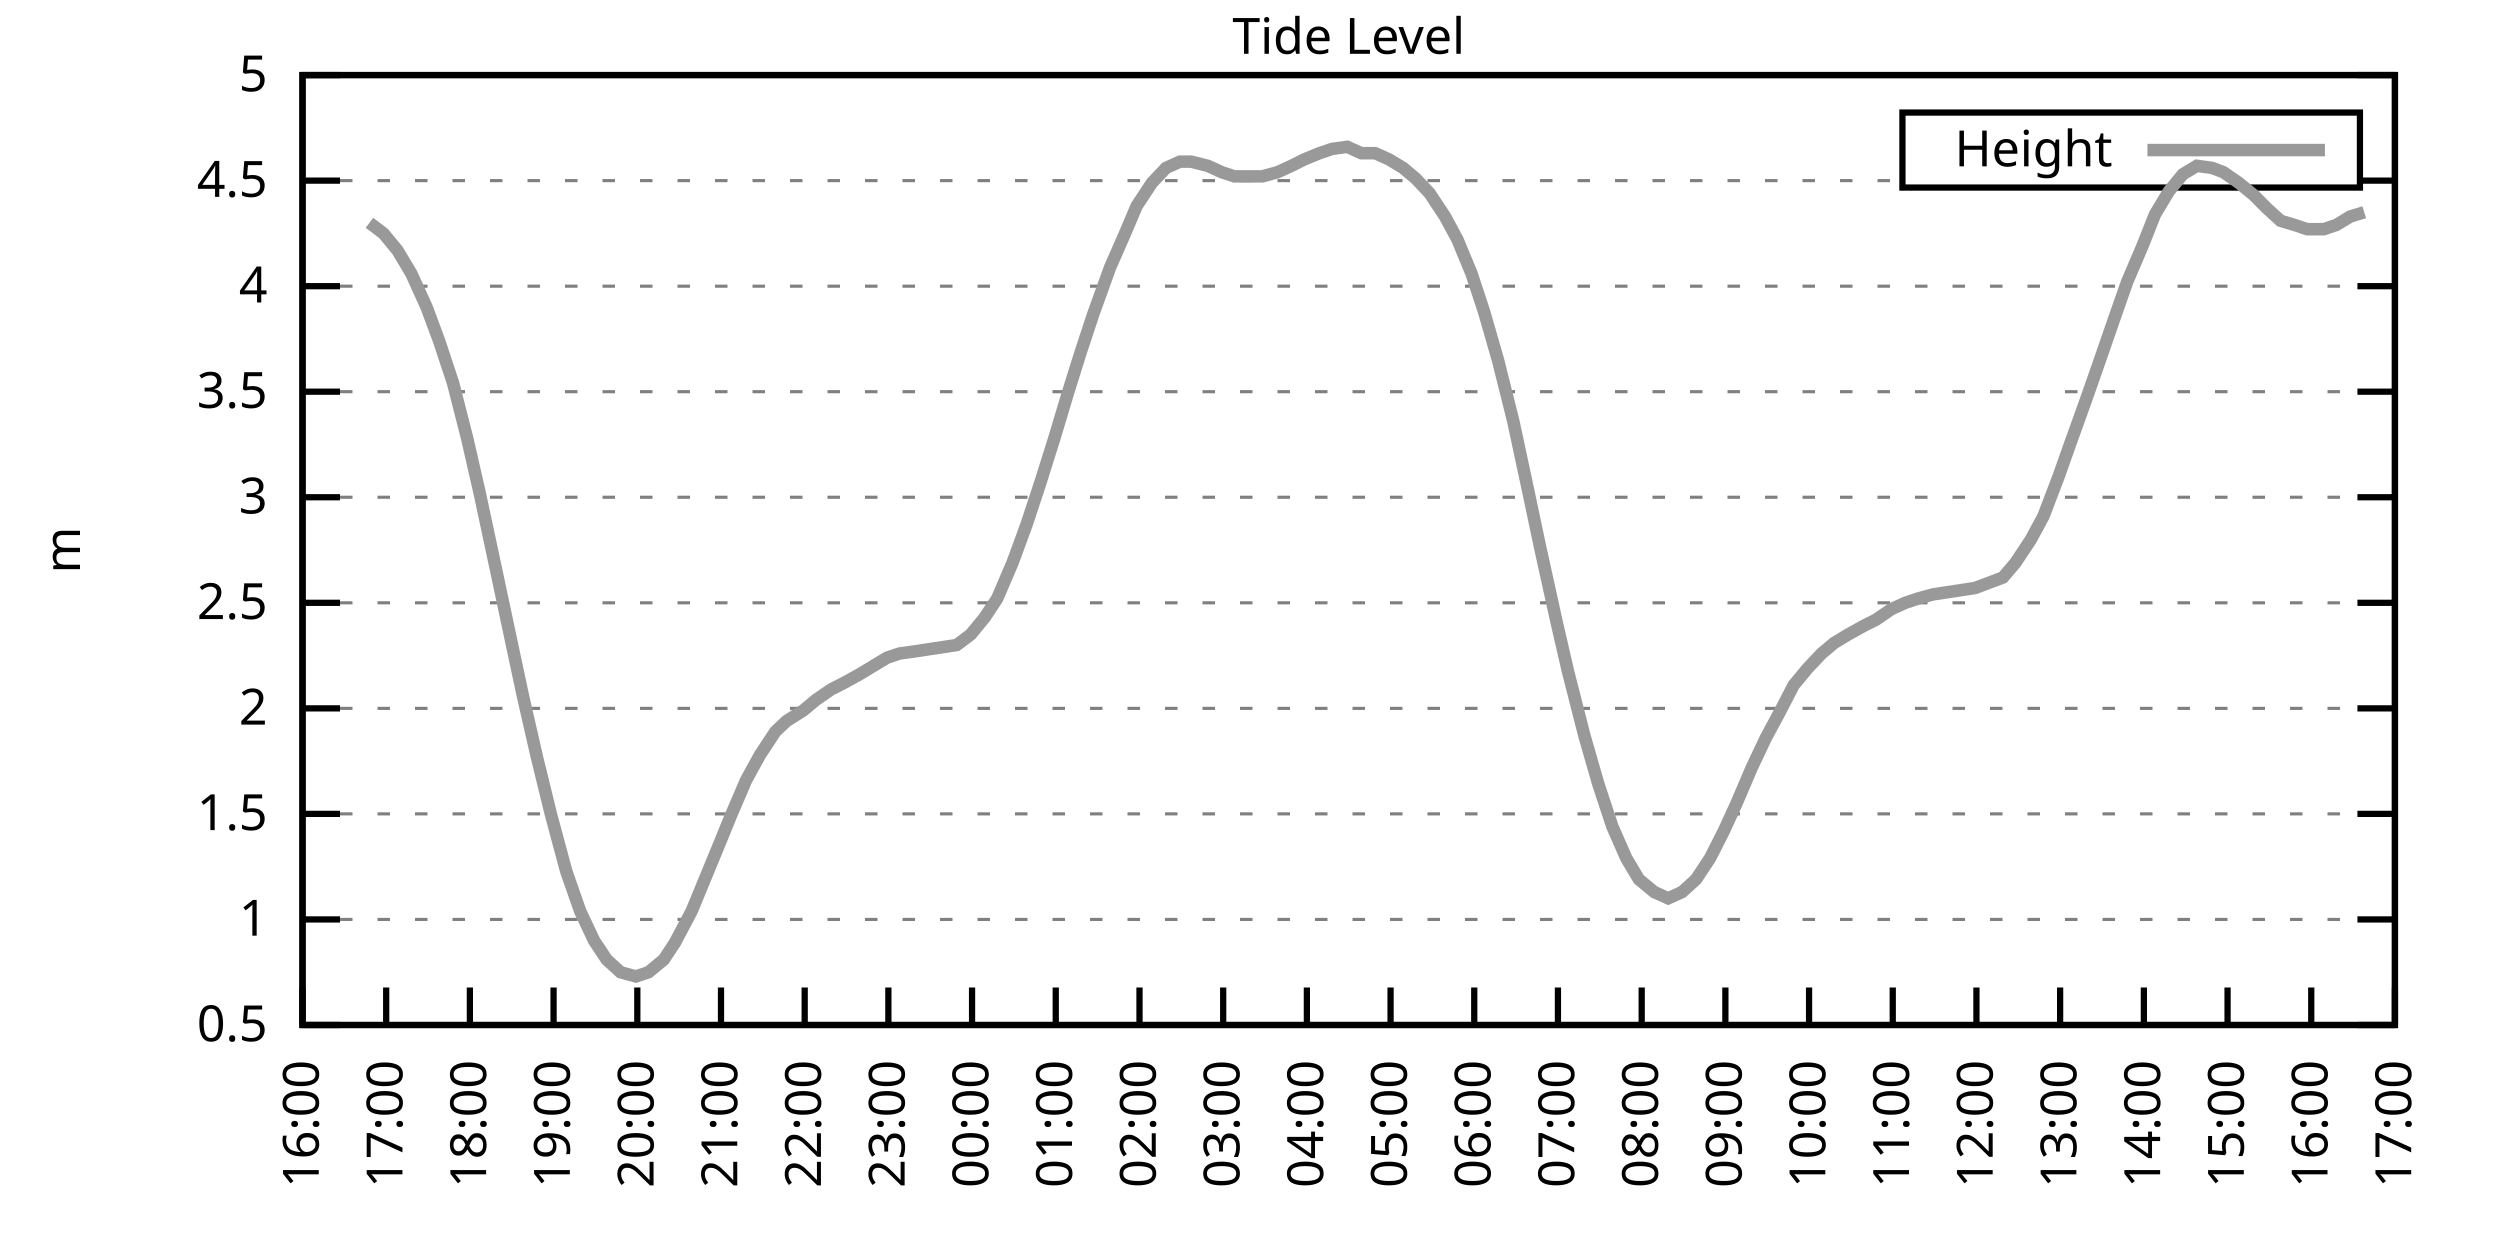
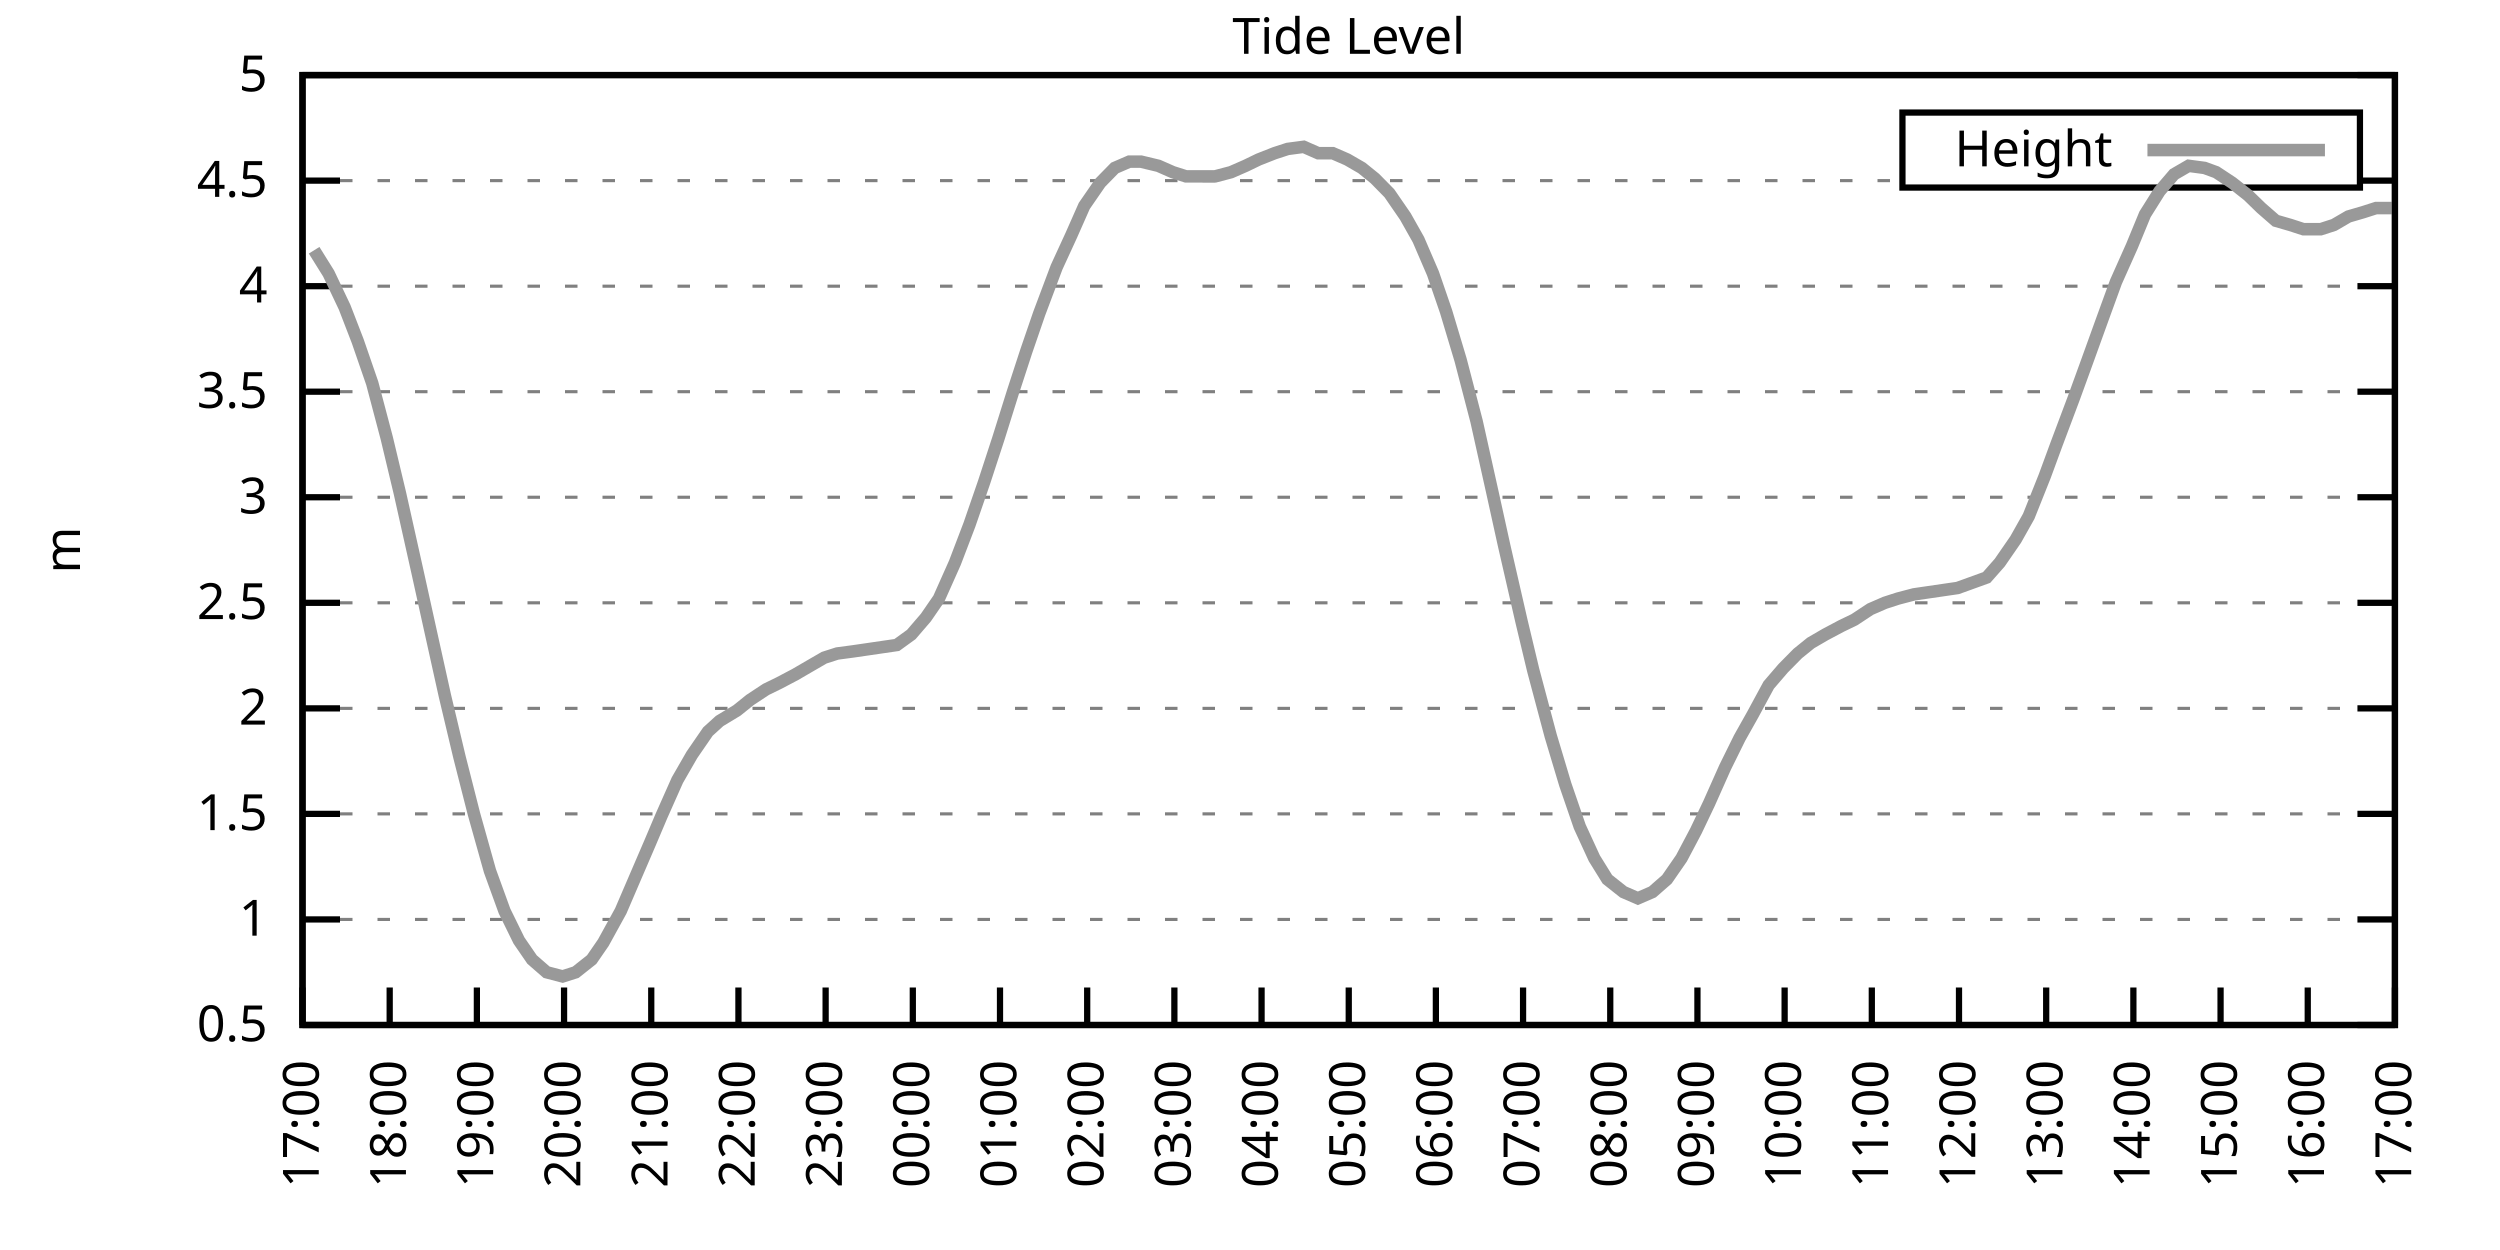
<svg xmlns="http://www.w3.org/2000/svg" xmlns:xlink="http://www.w3.org/1999/xlink" width="400" height="200" viewBox="0 0 400 200">
  <g id="gnuplot_canvas">
    <rect x="0" y="0" width="400" height="200" fill="none" />
    <defs>
      <circle id="gpDot" r="0.5" stroke-width="0.5" stroke="currentColor" />
      <path id="gpPt0" stroke-width="0.333" stroke="currentColor" d="M-1,0 h2 M0,-1 v2" />
      <path id="gpPt1" stroke-width="0.333" stroke="currentColor" d="M-1,-1 L1,1 M1,-1 L-1,1" />
      <path id="gpPt2" stroke-width="0.333" stroke="currentColor" d="M-1,0 L1,0 M0,-1 L0,1 M-1,-1 L1,1 M-1,1 L1,-1" />
      <rect id="gpPt3" stroke-width="0.333" stroke="currentColor" x="-1" y="-1" width="2" height="2" />
      <rect id="gpPt4" stroke-width="0.333" stroke="currentColor" fill="currentColor" x="-1" y="-1" width="2" height="2" />
      <circle id="gpPt5" stroke-width="0.333" stroke="currentColor" cx="0" cy="0" r="1" />
      <use xlink:href="#gpPt5" id="gpPt6" fill="currentColor" stroke="none" />
      <path id="gpPt7" stroke-width="0.333" stroke="currentColor" d="M0,-1.33 L-1.33,0.67 L1.33,0.67 z" />
      <use xlink:href="#gpPt7" id="gpPt8" fill="currentColor" stroke="none" />
      <use xlink:href="#gpPt7" id="gpPt9" stroke="currentColor" transform="rotate(180)" />
      <use xlink:href="#gpPt9" id="gpPt10" fill="currentColor" stroke="none" />
      <use xlink:href="#gpPt3" id="gpPt11" stroke="currentColor" transform="rotate(45)" />
      <use xlink:href="#gpPt11" id="gpPt12" fill="currentColor" stroke="none" />
      <path id="gpPt13" stroke-width="0.333" stroke="currentColor" d="M0,1.330 L1.265,0.411 L0.782,-1.067 L-0.782,-1.076 L-1.265,0.411 z" />
      <use xlink:href="#gpPt13" id="gpPt14" fill="currentColor" stroke="none" />
      <filter id="textbox" filterUnits="objectBoundingBox" x="0" y="0" height="1" width="1">
        <feFlood flood-color="white" flood-opacity="1" result="bgnd" />
        <feComposite in="SourceGraphic" in2="bgnd" operator="atop" />
      </filter>
      <filter id="greybox" filterUnits="objectBoundingBox" x="0" y="0" height="1" width="1">
        <feFlood flood-color="lightgrey" flood-opacity="1" result="grey" />
        <feComposite in="SourceGraphic" in2="grey" operator="atop" />
      </filter>
    </defs>
    <g fill="none" color="white" stroke="currentColor" stroke-width="1.00" stroke-linecap="butt" stroke-linejoin="miter">
</g>
    <g fill="none" color="black" stroke="currentColor" stroke-width="1.00" stroke-linecap="butt" stroke-linejoin="miter">
      <g stroke="none" shape-rendering="crispEdges">
        <polygon fill="rgb(255, 255, 255)" points="48.40,164.00 383.18,164.00 383.18,12.02 48.40,12.02 " />
      </g>
    </g>
    <g fill="none" color="black" stroke="currentColor" stroke-width="1.00" stroke-linecap="butt" stroke-linejoin="miter">
</g>
    <g fill="none" color="black" stroke="black" stroke-width="0.50" stroke-linecap="butt" stroke-linejoin="miter">
</g>
    <g fill="none" color="gray" stroke="currentColor" stroke-width="0.50" stroke-linecap="butt" stroke-linejoin="miter">
      <path stroke="gray" stroke-dasharray="2,4" class="gridline" d="M48.40,164.00 L383.19,164.00  " />
    </g>
    <g fill="none" color="gray" stroke="gray" stroke-width="1.00" stroke-linecap="butt" stroke-linejoin="miter">
</g>
    <g fill="none" color="black" stroke="currentColor" stroke-width="1.00" stroke-linecap="butt" stroke-linejoin="miter">
      <path stroke="black" d="M48.40,164.00 L54.40,164.00 M383.19,164.00 L377.19,164.00  " />
      <g transform="translate(42.80,166.60)" stroke="none" fill="black" font-family="Sans" font-size="8.00" text-anchor="end">
        <text>
          <tspan font-family="Sans"> 0.5</tspan>
        </text>
      </g>
    </g>
    <g fill="none" color="black" stroke="currentColor" stroke-width="1.00" stroke-linecap="butt" stroke-linejoin="miter">
</g>
    <g fill="none" color="black" stroke="black" stroke-width="0.50" stroke-linecap="butt" stroke-linejoin="miter">
</g>
    <g fill="none" color="gray" stroke="currentColor" stroke-width="0.50" stroke-linecap="butt" stroke-linejoin="miter">
      <path stroke="gray" stroke-dasharray="2,4" class="gridline" d="M48.40,147.11 L383.19,147.11  " />
    </g>
    <g fill="none" color="gray" stroke="gray" stroke-width="1.00" stroke-linecap="butt" stroke-linejoin="miter">
</g>
    <g fill="none" color="black" stroke="currentColor" stroke-width="1.00" stroke-linecap="butt" stroke-linejoin="miter">
      <path stroke="black" d="M48.40,147.11 L54.40,147.11 M383.19,147.11 L377.19,147.11  " />
      <g transform="translate(42.80,149.71)" stroke="none" fill="black" font-family="Sans" font-size="8.00" text-anchor="end">
        <text>
          <tspan font-family="Sans"> 1</tspan>
        </text>
      </g>
    </g>
    <g fill="none" color="black" stroke="currentColor" stroke-width="1.00" stroke-linecap="butt" stroke-linejoin="miter">
</g>
    <g fill="none" color="black" stroke="black" stroke-width="0.50" stroke-linecap="butt" stroke-linejoin="miter">
</g>
    <g fill="none" color="gray" stroke="currentColor" stroke-width="0.50" stroke-linecap="butt" stroke-linejoin="miter">
      <path stroke="gray" stroke-dasharray="2,4" class="gridline" d="M48.40,130.22 L383.19,130.22  " />
    </g>
    <g fill="none" color="gray" stroke="gray" stroke-width="1.00" stroke-linecap="butt" stroke-linejoin="miter">
</g>
    <g fill="none" color="black" stroke="currentColor" stroke-width="1.00" stroke-linecap="butt" stroke-linejoin="miter">
      <path stroke="black" d="M48.40,130.22 L54.40,130.22 M383.19,130.22 L377.19,130.22  " />
      <g transform="translate(42.80,132.82)" stroke="none" fill="black" font-family="Sans" font-size="8.00" text-anchor="end">
        <text>
          <tspan font-family="Sans"> 1.5</tspan>
        </text>
      </g>
    </g>
    <g fill="none" color="black" stroke="currentColor" stroke-width="1.00" stroke-linecap="butt" stroke-linejoin="miter">
</g>
    <g fill="none" color="black" stroke="black" stroke-width="0.50" stroke-linecap="butt" stroke-linejoin="miter">
</g>
    <g fill="none" color="gray" stroke="currentColor" stroke-width="0.50" stroke-linecap="butt" stroke-linejoin="miter">
      <path stroke="gray" stroke-dasharray="2,4" class="gridline" d="M48.40,113.34 L383.19,113.34  " />
    </g>
    <g fill="none" color="gray" stroke="gray" stroke-width="1.00" stroke-linecap="butt" stroke-linejoin="miter">
</g>
    <g fill="none" color="black" stroke="currentColor" stroke-width="1.00" stroke-linecap="butt" stroke-linejoin="miter">
      <path stroke="black" d="M48.40,113.34 L54.40,113.34 M383.19,113.34 L377.19,113.34  " />
      <g transform="translate(42.80,115.94)" stroke="none" fill="black" font-family="Sans" font-size="8.00" text-anchor="end">
        <text>
          <tspan font-family="Sans"> 2</tspan>
        </text>
      </g>
    </g>
    <g fill="none" color="black" stroke="currentColor" stroke-width="1.00" stroke-linecap="butt" stroke-linejoin="miter">
</g>
    <g fill="none" color="black" stroke="black" stroke-width="0.50" stroke-linecap="butt" stroke-linejoin="miter">
</g>
    <g fill="none" color="gray" stroke="currentColor" stroke-width="0.50" stroke-linecap="butt" stroke-linejoin="miter">
      <path stroke="gray" stroke-dasharray="2,4" class="gridline" d="M48.40,96.45 L383.19,96.45  " />
    </g>
    <g fill="none" color="gray" stroke="gray" stroke-width="1.00" stroke-linecap="butt" stroke-linejoin="miter">
</g>
    <g fill="none" color="black" stroke="currentColor" stroke-width="1.00" stroke-linecap="butt" stroke-linejoin="miter">
      <path stroke="black" d="M48.40,96.45 L54.40,96.45 M383.19,96.45 L377.19,96.45  " />
      <g transform="translate(42.80,99.05)" stroke="none" fill="black" font-family="Sans" font-size="8.00" text-anchor="end">
        <text>
          <tspan font-family="Sans"> 2.5</tspan>
        </text>
      </g>
    </g>
    <g fill="none" color="black" stroke="currentColor" stroke-width="1.00" stroke-linecap="butt" stroke-linejoin="miter">
</g>
    <g fill="none" color="black" stroke="black" stroke-width="0.50" stroke-linecap="butt" stroke-linejoin="miter">
</g>
    <g fill="none" color="gray" stroke="currentColor" stroke-width="0.50" stroke-linecap="butt" stroke-linejoin="miter">
      <path stroke="gray" stroke-dasharray="2,4" class="gridline" d="M48.40,79.56 L383.19,79.56  " />
    </g>
    <g fill="none" color="gray" stroke="gray" stroke-width="1.00" stroke-linecap="butt" stroke-linejoin="miter">
</g>
    <g fill="none" color="black" stroke="currentColor" stroke-width="1.00" stroke-linecap="butt" stroke-linejoin="miter">
      <path stroke="black" d="M48.40,79.56 L54.40,79.56 M383.19,79.56 L377.19,79.56  " />
      <g transform="translate(42.80,82.16)" stroke="none" fill="black" font-family="Sans" font-size="8.00" text-anchor="end">
        <text>
          <tspan font-family="Sans"> 3</tspan>
        </text>
      </g>
    </g>
    <g fill="none" color="black" stroke="currentColor" stroke-width="1.00" stroke-linecap="butt" stroke-linejoin="miter">
</g>
    <g fill="none" color="black" stroke="black" stroke-width="0.50" stroke-linecap="butt" stroke-linejoin="miter">
</g>
    <g fill="none" color="gray" stroke="currentColor" stroke-width="0.50" stroke-linecap="butt" stroke-linejoin="miter">
      <path stroke="gray" stroke-dasharray="2,4" class="gridline" d="M48.40,62.67 L383.19,62.67  " />
    </g>
    <g fill="none" color="gray" stroke="gray" stroke-width="1.00" stroke-linecap="butt" stroke-linejoin="miter">
</g>
    <g fill="none" color="black" stroke="currentColor" stroke-width="1.00" stroke-linecap="butt" stroke-linejoin="miter">
      <path stroke="black" d="M48.40,62.67 L54.40,62.67 M383.19,62.67 L377.19,62.67  " />
      <g transform="translate(42.80,65.27)" stroke="none" fill="black" font-family="Sans" font-size="8.00" text-anchor="end">
        <text>
          <tspan font-family="Sans"> 3.5</tspan>
        </text>
      </g>
    </g>
    <g fill="none" color="black" stroke="currentColor" stroke-width="1.00" stroke-linecap="butt" stroke-linejoin="miter">
</g>
    <g fill="none" color="black" stroke="black" stroke-width="0.50" stroke-linecap="butt" stroke-linejoin="miter">
</g>
    <g fill="none" color="gray" stroke="currentColor" stroke-width="0.50" stroke-linecap="butt" stroke-linejoin="miter">
      <path stroke="gray" stroke-dasharray="2,4" class="gridline" d="M48.40,45.79 L383.19,45.79  " />
    </g>
    <g fill="none" color="gray" stroke="gray" stroke-width="1.00" stroke-linecap="butt" stroke-linejoin="miter">
</g>
    <g fill="none" color="black" stroke="currentColor" stroke-width="1.00" stroke-linecap="butt" stroke-linejoin="miter">
      <path stroke="black" d="M48.40,45.79 L54.40,45.79 M383.19,45.79 L377.19,45.79  " />
      <g transform="translate(42.80,48.39)" stroke="none" fill="black" font-family="Sans" font-size="8.00" text-anchor="end">
        <text>
          <tspan font-family="Sans"> 4</tspan>
        </text>
      </g>
    </g>
    <g fill="none" color="black" stroke="currentColor" stroke-width="1.00" stroke-linecap="butt" stroke-linejoin="miter">
</g>
    <g fill="none" color="black" stroke="black" stroke-width="0.50" stroke-linecap="butt" stroke-linejoin="miter">
</g>
    <g fill="none" color="gray" stroke="currentColor" stroke-width="0.50" stroke-linecap="butt" stroke-linejoin="miter">
      <path stroke="gray" stroke-dasharray="2,4" class="gridline" d="M48.40,28.90 L304.39,28.90 M377.59,28.90 L383.19,28.90  " />
    </g>
    <g fill="none" color="gray" stroke="gray" stroke-width="1.00" stroke-linecap="butt" stroke-linejoin="miter">
</g>
    <g fill="none" color="black" stroke="currentColor" stroke-width="1.00" stroke-linecap="butt" stroke-linejoin="miter">
      <path stroke="black" d="M48.40,28.90 L54.40,28.90 M383.19,28.90 L377.19,28.90  " />
      <g transform="translate(42.80,31.50)" stroke="none" fill="black" font-family="Sans" font-size="8.00" text-anchor="end">
        <text>
          <tspan font-family="Sans"> 4.5</tspan>
        </text>
      </g>
    </g>
    <g fill="none" color="black" stroke="currentColor" stroke-width="1.00" stroke-linecap="butt" stroke-linejoin="miter">
</g>
    <g fill="none" color="black" stroke="black" stroke-width="0.50" stroke-linecap="butt" stroke-linejoin="miter">
</g>
    <g fill="none" color="gray" stroke="currentColor" stroke-width="0.50" stroke-linecap="butt" stroke-linejoin="miter">
      <path stroke="gray" stroke-dasharray="2,4" class="gridline" d="M48.40,12.01 L383.19,12.01  " />
    </g>
    <g fill="none" color="gray" stroke="gray" stroke-width="1.00" stroke-linecap="butt" stroke-linejoin="miter">
</g>
    <g fill="none" color="black" stroke="currentColor" stroke-width="1.00" stroke-linecap="butt" stroke-linejoin="miter">
      <path stroke="black" d="M48.40,12.01 L54.40,12.01 M383.19,12.01 L377.19,12.01  " />
      <g transform="translate(42.80,14.61)" stroke="none" fill="black" font-family="Sans" font-size="8.00" text-anchor="end">
        <text>
          <tspan font-family="Sans"> 5</tspan>
        </text>
      </g>
    </g>
    <g fill="none" color="black" stroke="currentColor" stroke-width="1.00" stroke-linecap="butt" stroke-linejoin="miter">
      <path stroke="black" d="M48.40,164.00 L48.40,158.00  " />
      <g transform="translate(51.00,169.60) rotate(270.00)" stroke="none" fill="black" font-family="Sans" font-size="8.00" text-anchor="end">
        <text>
-           <tspan font-family="Sans">16:00</tspan>
-         </text>
-       </g>
-     </g>
-     <g fill="none" color="black" stroke="currentColor" stroke-width="1.00" stroke-linecap="butt" stroke-linejoin="miter">
-       <path stroke="black" d="M61.79,164.00 L61.79,158.00  " />
-       <g transform="translate(64.39,169.60) rotate(270.00)" stroke="none" fill="black" font-family="Sans" font-size="8.00" text-anchor="end">
-         <text>
          <tspan font-family="Sans">17:00</tspan>
        </text>
      </g>
    </g>
    <g fill="none" color="black" stroke="currentColor" stroke-width="1.00" stroke-linecap="butt" stroke-linejoin="miter">
-       <path stroke="black" d="M75.18,164.00 L75.18,158.00  " />
-       <g transform="translate(77.78,169.60) rotate(270.00)" stroke="none" fill="black" font-family="Sans" font-size="8.00" text-anchor="end">
+       <path stroke="black" d="M62.35,164.00 L62.35,158.00  " />
+       <g transform="translate(64.95,169.60) rotate(270.00)" stroke="none" fill="black" font-family="Sans" font-size="8.00" text-anchor="end">
        <text>
          <tspan font-family="Sans">18:00</tspan>
        </text>
      </g>
    </g>
    <g fill="none" color="black" stroke="currentColor" stroke-width="1.00" stroke-linecap="butt" stroke-linejoin="miter">
-       <path stroke="black" d="M88.57,164.00 L88.57,158.00  " />
-       <g transform="translate(91.17,169.60) rotate(270.00)" stroke="none" fill="black" font-family="Sans" font-size="8.00" text-anchor="end">
+       <path stroke="black" d="M76.30,164.00 L76.30,158.00  " />
+       <g transform="translate(78.90,169.60) rotate(270.00)" stroke="none" fill="black" font-family="Sans" font-size="8.00" text-anchor="end">
        <text>
          <tspan font-family="Sans">19:00</tspan>
        </text>
      </g>
    </g>
    <g fill="none" color="black" stroke="currentColor" stroke-width="1.00" stroke-linecap="butt" stroke-linejoin="miter">
-       <path stroke="black" d="M101.97,164.00 L101.97,158.00  " />
-       <g transform="translate(104.57,169.60) rotate(270.00)" stroke="none" fill="black" font-family="Sans" font-size="8.00" text-anchor="end">
+       <path stroke="black" d="M90.25,164.00 L90.25,158.00  " />
+       <g transform="translate(92.85,169.60) rotate(270.00)" stroke="none" fill="black" font-family="Sans" font-size="8.00" text-anchor="end">
        <text>
          <tspan font-family="Sans">20:00</tspan>
        </text>
      </g>
    </g>
    <g fill="none" color="black" stroke="currentColor" stroke-width="1.00" stroke-linecap="butt" stroke-linejoin="miter">
-       <path stroke="black" d="M115.36,164.00 L115.36,158.00  " />
-       <g transform="translate(117.96,169.60) rotate(270.00)" stroke="none" fill="black" font-family="Sans" font-size="8.00" text-anchor="end">
+       <path stroke="black" d="M104.20,164.00 L104.20,158.00  " />
+       <g transform="translate(106.80,169.60) rotate(270.00)" stroke="none" fill="black" font-family="Sans" font-size="8.00" text-anchor="end">
        <text>
          <tspan font-family="Sans">21:00</tspan>
        </text>
      </g>
    </g>
    <g fill="none" color="black" stroke="currentColor" stroke-width="1.00" stroke-linecap="butt" stroke-linejoin="miter">
-       <path stroke="black" d="M128.75,164.00 L128.75,158.00  " />
-       <g transform="translate(131.35,169.60) rotate(270.00)" stroke="none" fill="black" font-family="Sans" font-size="8.00" text-anchor="end">
+       <path stroke="black" d="M118.15,164.00 L118.15,158.00  " />
+       <g transform="translate(120.75,169.60) rotate(270.00)" stroke="none" fill="black" font-family="Sans" font-size="8.00" text-anchor="end">
        <text>
          <tspan font-family="Sans">22:00</tspan>
        </text>
      </g>
    </g>
    <g fill="none" color="black" stroke="currentColor" stroke-width="1.00" stroke-linecap="butt" stroke-linejoin="miter">
-       <path stroke="black" d="M142.14,164.00 L142.14,158.00  " />
-       <g transform="translate(144.74,169.60) rotate(270.00)" stroke="none" fill="black" font-family="Sans" font-size="8.00" text-anchor="end">
+       <path stroke="black" d="M132.10,164.00 L132.10,158.00  " />
+       <g transform="translate(134.70,169.60) rotate(270.00)" stroke="none" fill="black" font-family="Sans" font-size="8.00" text-anchor="end">
        <text>
          <tspan font-family="Sans">23:00</tspan>
        </text>
      </g>
    </g>
    <g fill="none" color="black" stroke="currentColor" stroke-width="1.00" stroke-linecap="butt" stroke-linejoin="miter">
-       <path stroke="black" d="M155.53,164.00 L155.53,158.00  " />
-       <g transform="translate(158.13,169.60) rotate(270.00)" stroke="none" fill="black" font-family="Sans" font-size="8.00" text-anchor="end">
+       <path stroke="black" d="M146.05,164.00 L146.05,158.00  " />
+       <g transform="translate(148.65,169.60) rotate(270.00)" stroke="none" fill="black" font-family="Sans" font-size="8.00" text-anchor="end">
        <text>
          <tspan font-family="Sans">00:00</tspan>
        </text>
      </g>
    </g>
    <g fill="none" color="black" stroke="currentColor" stroke-width="1.00" stroke-linecap="butt" stroke-linejoin="miter">
-       <path stroke="black" d="M168.92,164.00 L168.92,158.00  " />
-       <g transform="translate(171.52,169.60) rotate(270.00)" stroke="none" fill="black" font-family="Sans" font-size="8.00" text-anchor="end">
+       <path stroke="black" d="M160.00,164.00 L160.00,158.00  " />
+       <g transform="translate(162.60,169.60) rotate(270.00)" stroke="none" fill="black" font-family="Sans" font-size="8.00" text-anchor="end">
        <text>
          <tspan font-family="Sans">01:00</tspan>
        </text>
      </g>
    </g>
    <g fill="none" color="black" stroke="currentColor" stroke-width="1.00" stroke-linecap="butt" stroke-linejoin="miter">
-       <path stroke="black" d="M182.32,164.00 L182.32,158.00  " />
-       <g transform="translate(184.92,169.60) rotate(270.00)" stroke="none" fill="black" font-family="Sans" font-size="8.00" text-anchor="end">
+       <path stroke="black" d="M173.95,164.00 L173.95,158.00  " />
+       <g transform="translate(176.55,169.60) rotate(270.00)" stroke="none" fill="black" font-family="Sans" font-size="8.00" text-anchor="end">
        <text>
          <tspan font-family="Sans">02:00</tspan>
        </text>
      </g>
    </g>
    <g fill="none" color="black" stroke="currentColor" stroke-width="1.00" stroke-linecap="butt" stroke-linejoin="miter">
-       <path stroke="black" d="M195.71,164.00 L195.71,158.00  " />
-       <g transform="translate(198.31,169.60) rotate(270.00)" stroke="none" fill="black" font-family="Sans" font-size="8.00" text-anchor="end">
+       <path stroke="black" d="M187.90,164.00 L187.90,158.00  " />
+       <g transform="translate(190.50,169.60) rotate(270.00)" stroke="none" fill="black" font-family="Sans" font-size="8.00" text-anchor="end">
        <text>
          <tspan font-family="Sans">03:00</tspan>
        </text>
      </g>
    </g>
    <g fill="none" color="black" stroke="currentColor" stroke-width="1.00" stroke-linecap="butt" stroke-linejoin="miter">
-       <path stroke="black" d="M209.10,164.00 L209.10,158.00  " />
-       <g transform="translate(211.70,169.60) rotate(270.00)" stroke="none" fill="black" font-family="Sans" font-size="8.00" text-anchor="end">
+       <path stroke="black" d="M201.85,164.00 L201.85,158.00  " />
+       <g transform="translate(204.45,169.60) rotate(270.00)" stroke="none" fill="black" font-family="Sans" font-size="8.00" text-anchor="end">
        <text>
          <tspan font-family="Sans">04:00</tspan>
        </text>
      </g>
    </g>
    <g fill="none" color="black" stroke="currentColor" stroke-width="1.00" stroke-linecap="butt" stroke-linejoin="miter">
-       <path stroke="black" d="M222.49,164.00 L222.49,158.00  " />
-       <g transform="translate(225.09,169.60) rotate(270.00)" stroke="none" fill="black" font-family="Sans" font-size="8.00" text-anchor="end">
+       <path stroke="black" d="M215.80,164.00 L215.80,158.00  " />
+       <g transform="translate(218.40,169.60) rotate(270.00)" stroke="none" fill="black" font-family="Sans" font-size="8.00" text-anchor="end">
        <text>
          <tspan font-family="Sans">05:00</tspan>
        </text>
      </g>
    </g>
    <g fill="none" color="black" stroke="currentColor" stroke-width="1.00" stroke-linecap="butt" stroke-linejoin="miter">
-       <path stroke="black" d="M235.88,164.00 L235.88,158.00  " />
-       <g transform="translate(238.48,169.60) rotate(270.00)" stroke="none" fill="black" font-family="Sans" font-size="8.00" text-anchor="end">
+       <path stroke="black" d="M229.74,164.00 L229.74,158.00  " />
+       <g transform="translate(232.34,169.60) rotate(270.00)" stroke="none" fill="black" font-family="Sans" font-size="8.00" text-anchor="end">
        <text>
          <tspan font-family="Sans">06:00</tspan>
        </text>
      </g>
    </g>
    <g fill="none" color="black" stroke="currentColor" stroke-width="1.00" stroke-linecap="butt" stroke-linejoin="miter">
-       <path stroke="black" d="M249.27,164.00 L249.27,158.00  " />
-       <g transform="translate(251.87,169.60) rotate(270.00)" stroke="none" fill="black" font-family="Sans" font-size="8.00" text-anchor="end">
+       <path stroke="black" d="M243.69,164.00 L243.69,158.00  " />
+       <g transform="translate(246.29,169.60) rotate(270.00)" stroke="none" fill="black" font-family="Sans" font-size="8.00" text-anchor="end">
        <text>
          <tspan font-family="Sans">07:00</tspan>
        </text>
      </g>
    </g>
    <g fill="none" color="black" stroke="currentColor" stroke-width="1.00" stroke-linecap="butt" stroke-linejoin="miter">
-       <path stroke="black" d="M262.67,164.00 L262.67,158.00  " />
-       <g transform="translate(265.27,169.60) rotate(270.00)" stroke="none" fill="black" font-family="Sans" font-size="8.00" text-anchor="end">
+       <path stroke="black" d="M257.64,164.00 L257.64,158.00  " />
+       <g transform="translate(260.24,169.60) rotate(270.00)" stroke="none" fill="black" font-family="Sans" font-size="8.00" text-anchor="end">
        <text>
          <tspan font-family="Sans">08:00</tspan>
        </text>
      </g>
    </g>
    <g fill="none" color="black" stroke="currentColor" stroke-width="1.00" stroke-linecap="butt" stroke-linejoin="miter">
-       <path stroke="black" d="M276.06,164.00 L276.06,158.00  " />
-       <g transform="translate(278.66,169.60) rotate(270.00)" stroke="none" fill="black" font-family="Sans" font-size="8.00" text-anchor="end">
+       <path stroke="black" d="M271.59,164.00 L271.59,158.00  " />
+       <g transform="translate(274.19,169.60) rotate(270.00)" stroke="none" fill="black" font-family="Sans" font-size="8.00" text-anchor="end">
        <text>
          <tspan font-family="Sans">09:00</tspan>
        </text>
      </g>
    </g>
    <g fill="none" color="black" stroke="currentColor" stroke-width="1.00" stroke-linecap="butt" stroke-linejoin="miter">
-       <path stroke="black" d="M289.45,164.00 L289.45,158.00  " />
-       <g transform="translate(292.05,169.60) rotate(270.00)" stroke="none" fill="black" font-family="Sans" font-size="8.00" text-anchor="end">
+       <path stroke="black" d="M285.54,164.00 L285.54,158.00  " />
+       <g transform="translate(288.14,169.60) rotate(270.00)" stroke="none" fill="black" font-family="Sans" font-size="8.00" text-anchor="end">
        <text>
          <tspan font-family="Sans">10:00</tspan>
        </text>
      </g>
    </g>
    <g fill="none" color="black" stroke="currentColor" stroke-width="1.00" stroke-linecap="butt" stroke-linejoin="miter">
-       <path stroke="black" d="M302.84,164.00 L302.84,158.00  " />
-       <g transform="translate(305.44,169.60) rotate(270.00)" stroke="none" fill="black" font-family="Sans" font-size="8.00" text-anchor="end">
+       <path stroke="black" d="M299.49,164.00 L299.49,158.00  " />
+       <g transform="translate(302.09,169.60) rotate(270.00)" stroke="none" fill="black" font-family="Sans" font-size="8.00" text-anchor="end">
        <text>
          <tspan font-family="Sans">11:00</tspan>
        </text>
      </g>
    </g>
    <g fill="none" color="black" stroke="currentColor" stroke-width="1.00" stroke-linecap="butt" stroke-linejoin="miter">
-       <path stroke="black" d="M316.23,164.00 L316.23,158.00  " />
-       <g transform="translate(318.83,169.60) rotate(270.00)" stroke="none" fill="black" font-family="Sans" font-size="8.00" text-anchor="end">
+       <path stroke="black" d="M313.44,164.00 L313.44,158.00  " />
+       <g transform="translate(316.04,169.60) rotate(270.00)" stroke="none" fill="black" font-family="Sans" font-size="8.00" text-anchor="end">
        <text>
          <tspan font-family="Sans">12:00</tspan>
        </text>
      </g>
    </g>
    <g fill="none" color="black" stroke="currentColor" stroke-width="1.00" stroke-linecap="butt" stroke-linejoin="miter">
-       <path stroke="black" d="M329.62,164.00 L329.62,158.00  " />
-       <g transform="translate(332.22,169.60) rotate(270.00)" stroke="none" fill="black" font-family="Sans" font-size="8.00" text-anchor="end">
+       <path stroke="black" d="M327.39,164.00 L327.39,158.00  " />
+       <g transform="translate(329.99,169.60) rotate(270.00)" stroke="none" fill="black" font-family="Sans" font-size="8.00" text-anchor="end">
        <text>
          <tspan font-family="Sans">13:00</tspan>
        </text>
      </g>
    </g>
    <g fill="none" color="black" stroke="currentColor" stroke-width="1.00" stroke-linecap="butt" stroke-linejoin="miter">
-       <path stroke="black" d="M343.02,164.00 L343.02,158.00  " />
-       <g transform="translate(345.62,169.60) rotate(270.00)" stroke="none" fill="black" font-family="Sans" font-size="8.00" text-anchor="end">
+       <path stroke="black" d="M341.34,164.00 L341.34,158.00  " />
+       <g transform="translate(343.94,169.60) rotate(270.00)" stroke="none" fill="black" font-family="Sans" font-size="8.00" text-anchor="end">
        <text>
          <tspan font-family="Sans">14:00</tspan>
        </text>
      </g>
    </g>
    <g fill="none" color="black" stroke="currentColor" stroke-width="1.00" stroke-linecap="butt" stroke-linejoin="miter">
-       <path stroke="black" d="M356.41,164.00 L356.41,158.00  " />
-       <g transform="translate(359.01,169.60) rotate(270.00)" stroke="none" fill="black" font-family="Sans" font-size="8.00" text-anchor="end">
+       <path stroke="black" d="M355.29,164.00 L355.29,158.00  " />
+       <g transform="translate(357.89,169.60) rotate(270.00)" stroke="none" fill="black" font-family="Sans" font-size="8.00" text-anchor="end">
        <text>
          <tspan font-family="Sans">15:00</tspan>
        </text>
      </g>
    </g>
    <g fill="none" color="black" stroke="currentColor" stroke-width="1.00" stroke-linecap="butt" stroke-linejoin="miter">
-       <path stroke="black" d="M369.80,164.00 L369.80,158.00  " />
-       <g transform="translate(372.40,169.60) rotate(270.00)" stroke="none" fill="black" font-family="Sans" font-size="8.00" text-anchor="end">
+       <path stroke="black" d="M369.24,164.00 L369.24,158.00  " />
+       <g transform="translate(371.84,169.60) rotate(270.00)" stroke="none" fill="black" font-family="Sans" font-size="8.00" text-anchor="end">
        <text>
          <tspan font-family="Sans">16:00</tspan>
        </text>
      </g>
    </g>
    <g fill="none" color="black" stroke="currentColor" stroke-width="1.00" stroke-linecap="butt" stroke-linejoin="miter">
      <path stroke="black" d="M383.19,164.00 L383.19,158.00  " />
      <g transform="translate(385.79,169.60) rotate(270.00)" stroke="none" fill="black" font-family="Sans" font-size="8.00" text-anchor="end">
        <text>
          <tspan font-family="Sans">17:00</tspan>
        </text>
      </g>
    </g>
    <g fill="none" color="black" stroke="currentColor" stroke-width="1.00" stroke-linecap="butt" stroke-linejoin="miter">
</g>
    <g fill="none" color="black" stroke="currentColor" stroke-width="1.00" stroke-linecap="butt" stroke-linejoin="miter">
      <path stroke="black" d="M48.40,12.01 L48.40,164.00 L383.19,164.00 L383.19,12.01 L48.40,12.01 Z  " />
    </g>
    <g fill="none" color="black" stroke="currentColor" stroke-width="1.00" stroke-linecap="butt" stroke-linejoin="miter">
</g>
    <g fill="none" color="black" stroke="currentColor" stroke-width="1.00" stroke-linecap="butt" stroke-linejoin="miter">
      <path stroke="black" d="M304.39,30.01 L304.39,18.01 L377.59,18.01 L377.59,30.01 L304.39,30.01 Z  " />
    </g>
    <g id="Tide_level_plot_1">
      <g fill="none" color="white" stroke="black" stroke-width="2.00" stroke-linecap="butt" stroke-linejoin="miter">
</g>
      <g fill="none" color="black" stroke="currentColor" stroke-width="2.00" stroke-linecap="butt" stroke-linejoin="miter">
        <g transform="translate(337.99,26.61)" stroke="none" fill="black" font-family="Sans" font-size="8.00" text-anchor="end">
          <text>
            <tspan font-family="Sans">Height</tspan>
          </text>
        </g>
      </g>
      <g fill="none" color="black" stroke="currentColor" stroke-width="2.00" stroke-linecap="butt" stroke-linejoin="miter">
-         <path stroke="rgb(153, 153, 153)" d="M343.59,24.01 L371.99,24.01 M59.11,35.65 L61.35,37.34 L63.58,40.04 L65.81,43.76 L68.26,49.16 L70.27,54.57   L72.50,61.32 L74.74,70.10 L76.75,78.89 L79.42,91.38 L81.43,100.84 L83.66,111.31 L85.90,121.11 L88.13,130.22   L90.58,139.34 L92.82,145.76 L95.05,150.49 L97.06,153.53 L99.29,155.56 L101.74,156.23 L103.75,155.56 L106.21,153.53   L107.99,150.83 L110.67,145.76 L112.90,140.36 L115.13,134.95 L116.92,130.56 L119.38,124.82 L121.61,120.77 L124.06,117.05   L125.85,115.36 L128.53,113.67 L130.54,111.99 L132.99,110.30 L135.00,109.28 L137.45,107.93 L139.69,106.58 L141.92,105.23   L143.93,104.56 L146.38,104.22 L148.61,103.88 L150.85,103.54 L153.08,103.20 L155.31,101.52 L157.54,98.81 L159.55,95.77   L162.01,90.03 L164.24,83.95 L166.47,77.20 L168.70,70.10 L170.93,62.67 L172.94,56.26 L174.95,50.18 L177.63,42.75   L179.86,37.68 L181.87,32.95 L184.32,29.24 L186.56,26.87 L188.79,25.86 L190.57,25.86 L193.25,26.53 L195.48,27.55   L197.49,28.22 L199.73,28.22 L201.96,28.22 L204.41,27.55 L206.64,26.53 L208.65,25.52 L211.11,24.51 L213.12,23.83   L215.57,23.49 L217.80,24.51 L220.04,24.51 L222.27,25.52 L224.50,26.87 L226.51,28.56 L228.74,30.92 L231.20,34.64   L233.20,38.35 L235.44,43.76 L237.44,49.84 L239.68,57.61 L242.13,67.40 L244.59,78.89 L246.37,87.33 L249.05,99.49   L250.84,107.26 L253.51,117.73 L255.75,125.50 L257.98,132.25 L260.21,137.32 L262.22,140.69 L264.67,142.72 L266.91,143.73   L269.14,142.72 L271.37,140.69 L273.60,137.32 L275.83,132.93 L277.84,128.54 L280.30,122.79 L282.53,118.07 L284.54,114.35   L286.99,109.62 L289.23,106.92 L291.46,104.56 L293.47,102.87 L295.70,101.52 L298.15,100.16 L300.16,99.15 L302.62,97.46   L304.85,96.45 L306.86,95.77 L309.31,95.10 L311.54,94.76 L313.78,94.42 L316.01,94.08 L317.79,93.41 L320.47,92.40   L322.48,90.03 L324.94,86.32 L326.95,82.60 L329.40,76.18 L331.19,71.12 L333.86,63.69 L335.87,57.94 L338.33,50.85   L340.34,45.11 L342.79,39.37 L344.80,34.30 L347.03,30.59 L349.26,27.88 L351.50,26.53 L353.95,26.87 L355.74,27.55   L358.19,29.24 L360.65,31.26 L362.66,33.29 L364.89,35.32 L367.12,35.99 L369.13,36.67 L371.81,36.67 L373.82,35.99   L376.05,34.64 L378.28,33.96  " />
+         <path stroke="rgb(153, 153, 153)" d="M343.59,24.01 L371.99,24.01 M50.26,40.04 L52.58,43.76 L55.14,49.16 L57.23,54.57 L59.56,61.32 L61.88,70.10   L63.98,78.89 L66.77,91.38 L68.86,100.84 L71.18,111.31 L73.51,121.11 L75.83,130.22 L78.39,139.34 L80.72,145.76   L83.04,150.49 L85.13,153.53 L87.46,155.56 L90.02,156.23 L92.11,155.56 L94.67,153.53 L96.53,150.83 L99.32,145.76   L101.64,140.36 L103.97,134.95 L105.83,130.56 L108.38,124.82 L110.71,120.77 L113.27,117.05 L115.13,115.36 L117.92,113.67   L120.01,111.99 L122.57,110.30 L124.66,109.28 L127.22,107.93 L129.54,106.58 L131.87,105.23 L133.96,104.56 L136.51,104.22   L138.84,103.88 L141.16,103.54 L143.49,103.20 L145.81,101.52 L148.14,98.81 L150.23,95.77 L152.79,90.03 L155.11,83.95   L157.44,77.20 L159.76,70.10 L162.09,62.67 L164.18,56.26 L166.27,50.18 L169.06,42.75 L171.39,37.68 L173.48,32.95   L176.04,29.24 L178.36,26.87 L180.69,25.86 L182.55,25.86 L185.34,26.53 L187.66,27.55 L189.76,28.22 L192.08,28.22   L194.41,28.22 L196.96,27.55 L199.29,26.53 L201.38,25.52 L203.94,24.51 L206.03,23.83 L208.59,23.49 L210.91,24.51   L213.24,24.51 L215.56,25.52 L217.89,26.87 L219.98,28.56 L222.30,30.92 L224.86,34.64 L226.95,38.35 L229.28,43.76   L231.37,49.84 L233.70,57.61 L236.25,67.40 L238.81,78.89 L240.67,87.33 L243.46,99.49 L245.32,107.26 L248.11,117.73   L250.44,125.50 L252.76,132.25 L255.09,137.32 L257.18,140.69 L259.74,142.72 L262.06,143.73 L264.39,142.72 L266.71,140.69   L269.04,137.32 L271.36,132.93 L273.45,128.54 L276.01,122.79 L278.34,118.07 L280.43,114.35 L282.99,109.62 L285.31,106.92   L287.64,104.56 L289.73,102.87 L292.05,101.52 L294.61,100.16 L296.70,99.15 L299.26,97.46 L301.58,96.45 L303.68,95.77   L306.23,95.10 L308.56,94.76 L310.88,94.42 L313.21,94.08 L315.07,93.41 L317.86,92.40 L319.95,90.03 L322.51,86.32   L324.60,82.60 L327.16,76.18 L329.02,71.12 L331.81,63.69 L333.90,57.94 L336.46,50.85 L338.55,45.11 L341.11,39.37   L343.20,34.30 L345.53,30.59 L347.85,27.88 L350.18,26.53 L352.73,26.87 L354.59,27.55 L357.15,29.24 L359.71,31.26   L361.80,33.29 L364.13,35.32 L366.45,35.99 L368.54,36.67 L371.33,36.67 L373.43,35.99 L375.75,34.64 L378.08,33.96   L380.17,33.29 L382.96,33.29  " />
      </g>
    </g>
    <g fill="none" color="black" stroke="currentColor" stroke-width="2.00" stroke-linecap="butt" stroke-linejoin="miter">
</g>
    <g fill="none" color="black" stroke="black" stroke-width="1.00" stroke-linecap="butt" stroke-linejoin="miter">
</g>
    <g fill="none" color="black" stroke="currentColor" stroke-width="1.00" stroke-linecap="butt" stroke-linejoin="miter">
      <path stroke="black" d="M48.40,12.01 L48.40,164.00 L383.19,164.00 L383.19,12.01 L48.40,12.01 Z  " />
      <g transform="translate(12.80,88.01) rotate(270.00)" stroke="none" fill="black" font-family="Sans" font-size="8.00" text-anchor="middle">
        <text>
          <tspan font-family="Sans">m</tspan>
        </text>
      </g>
    </g>
    <g fill="none" color="black" stroke="currentColor" stroke-width="1.00" stroke-linecap="butt" stroke-linejoin="miter">
</g>
    <g fill="none" color="black" stroke="currentColor" stroke-width="1.00" stroke-linecap="butt" stroke-linejoin="miter">
      <g transform="translate(215.79,8.61)" stroke="none" fill="black" font-family="Sans" font-size="8.00" text-anchor="middle">
        <text>
          <tspan font-family="Sans">Tide Level</tspan>
        </text>
      </g>
    </g>
    <g fill="none" color="black" stroke="currentColor" stroke-width="1.00" stroke-linecap="butt" stroke-linejoin="miter">
</g>
  </g>
</svg>
